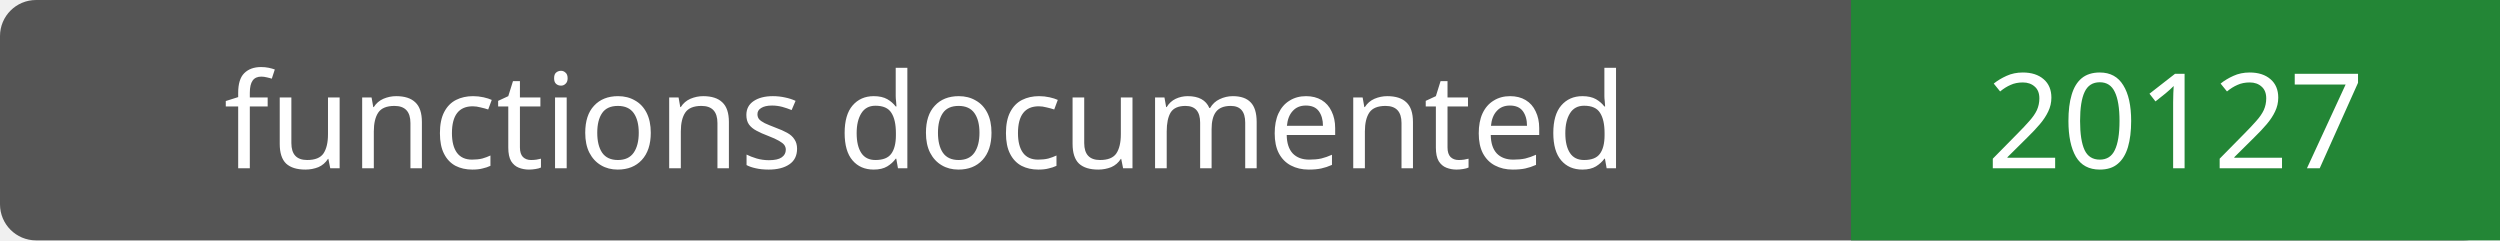
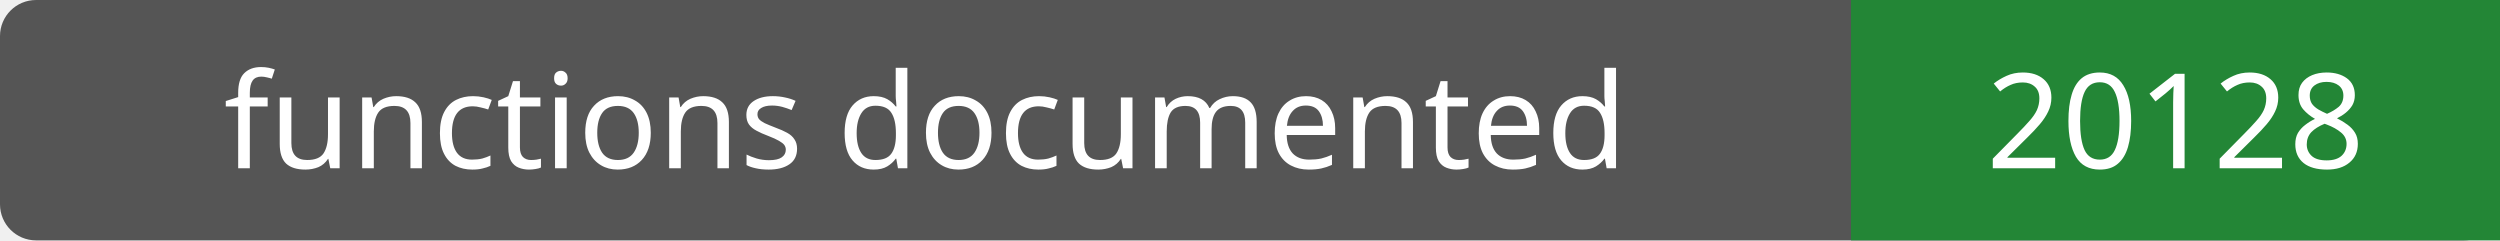
- <svg xmlns="http://www.w3.org/2000/svg" width="208" height="20" role="img" aria-label="functions documented: 20127">
+ <svg xmlns="http://www.w3.org/2000/svg" width="208" height="20" role="img" aria-label="functions documented: 20128">
  <rect width="208" height="20" rx="3" fill="#555" />
  <path fill="#238636" d="M154 0h54v20H154z" />
  <g fill="#fff" text-anchor="middle" font-family="Verdana,sans-serif" font-size="11">
    <text x="77.0" y="14">functions documented</text>
-     <text x="181.0" y="14">20127</text>
+     <text x="181.0" y="14">20128</text>
  </g>
</svg>
